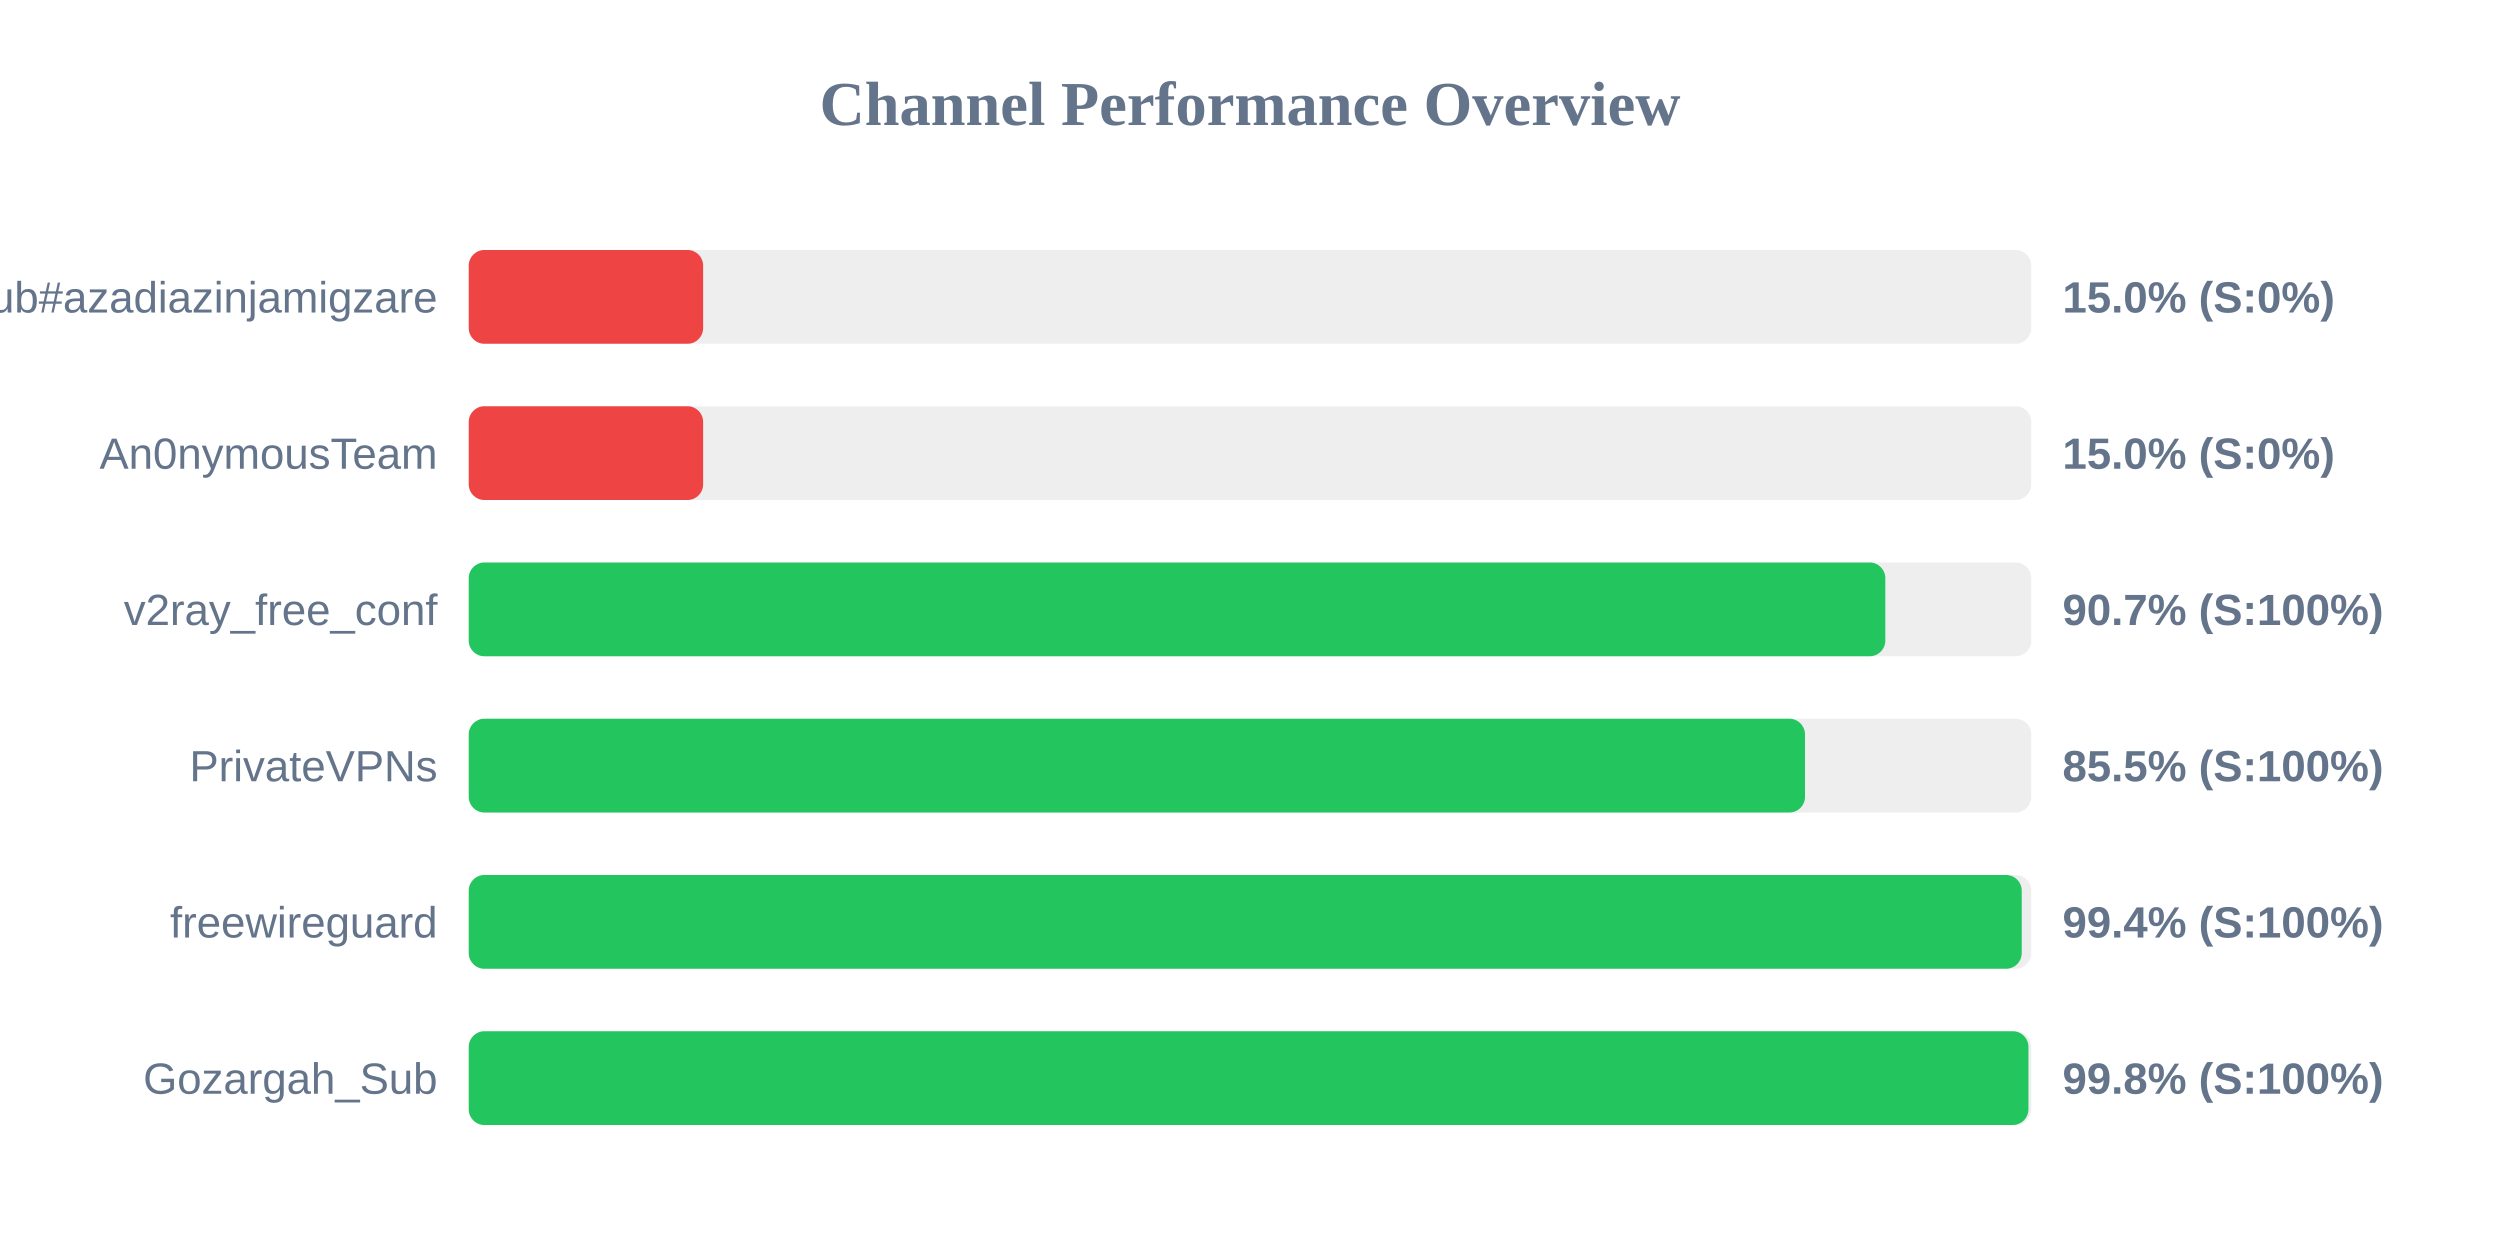
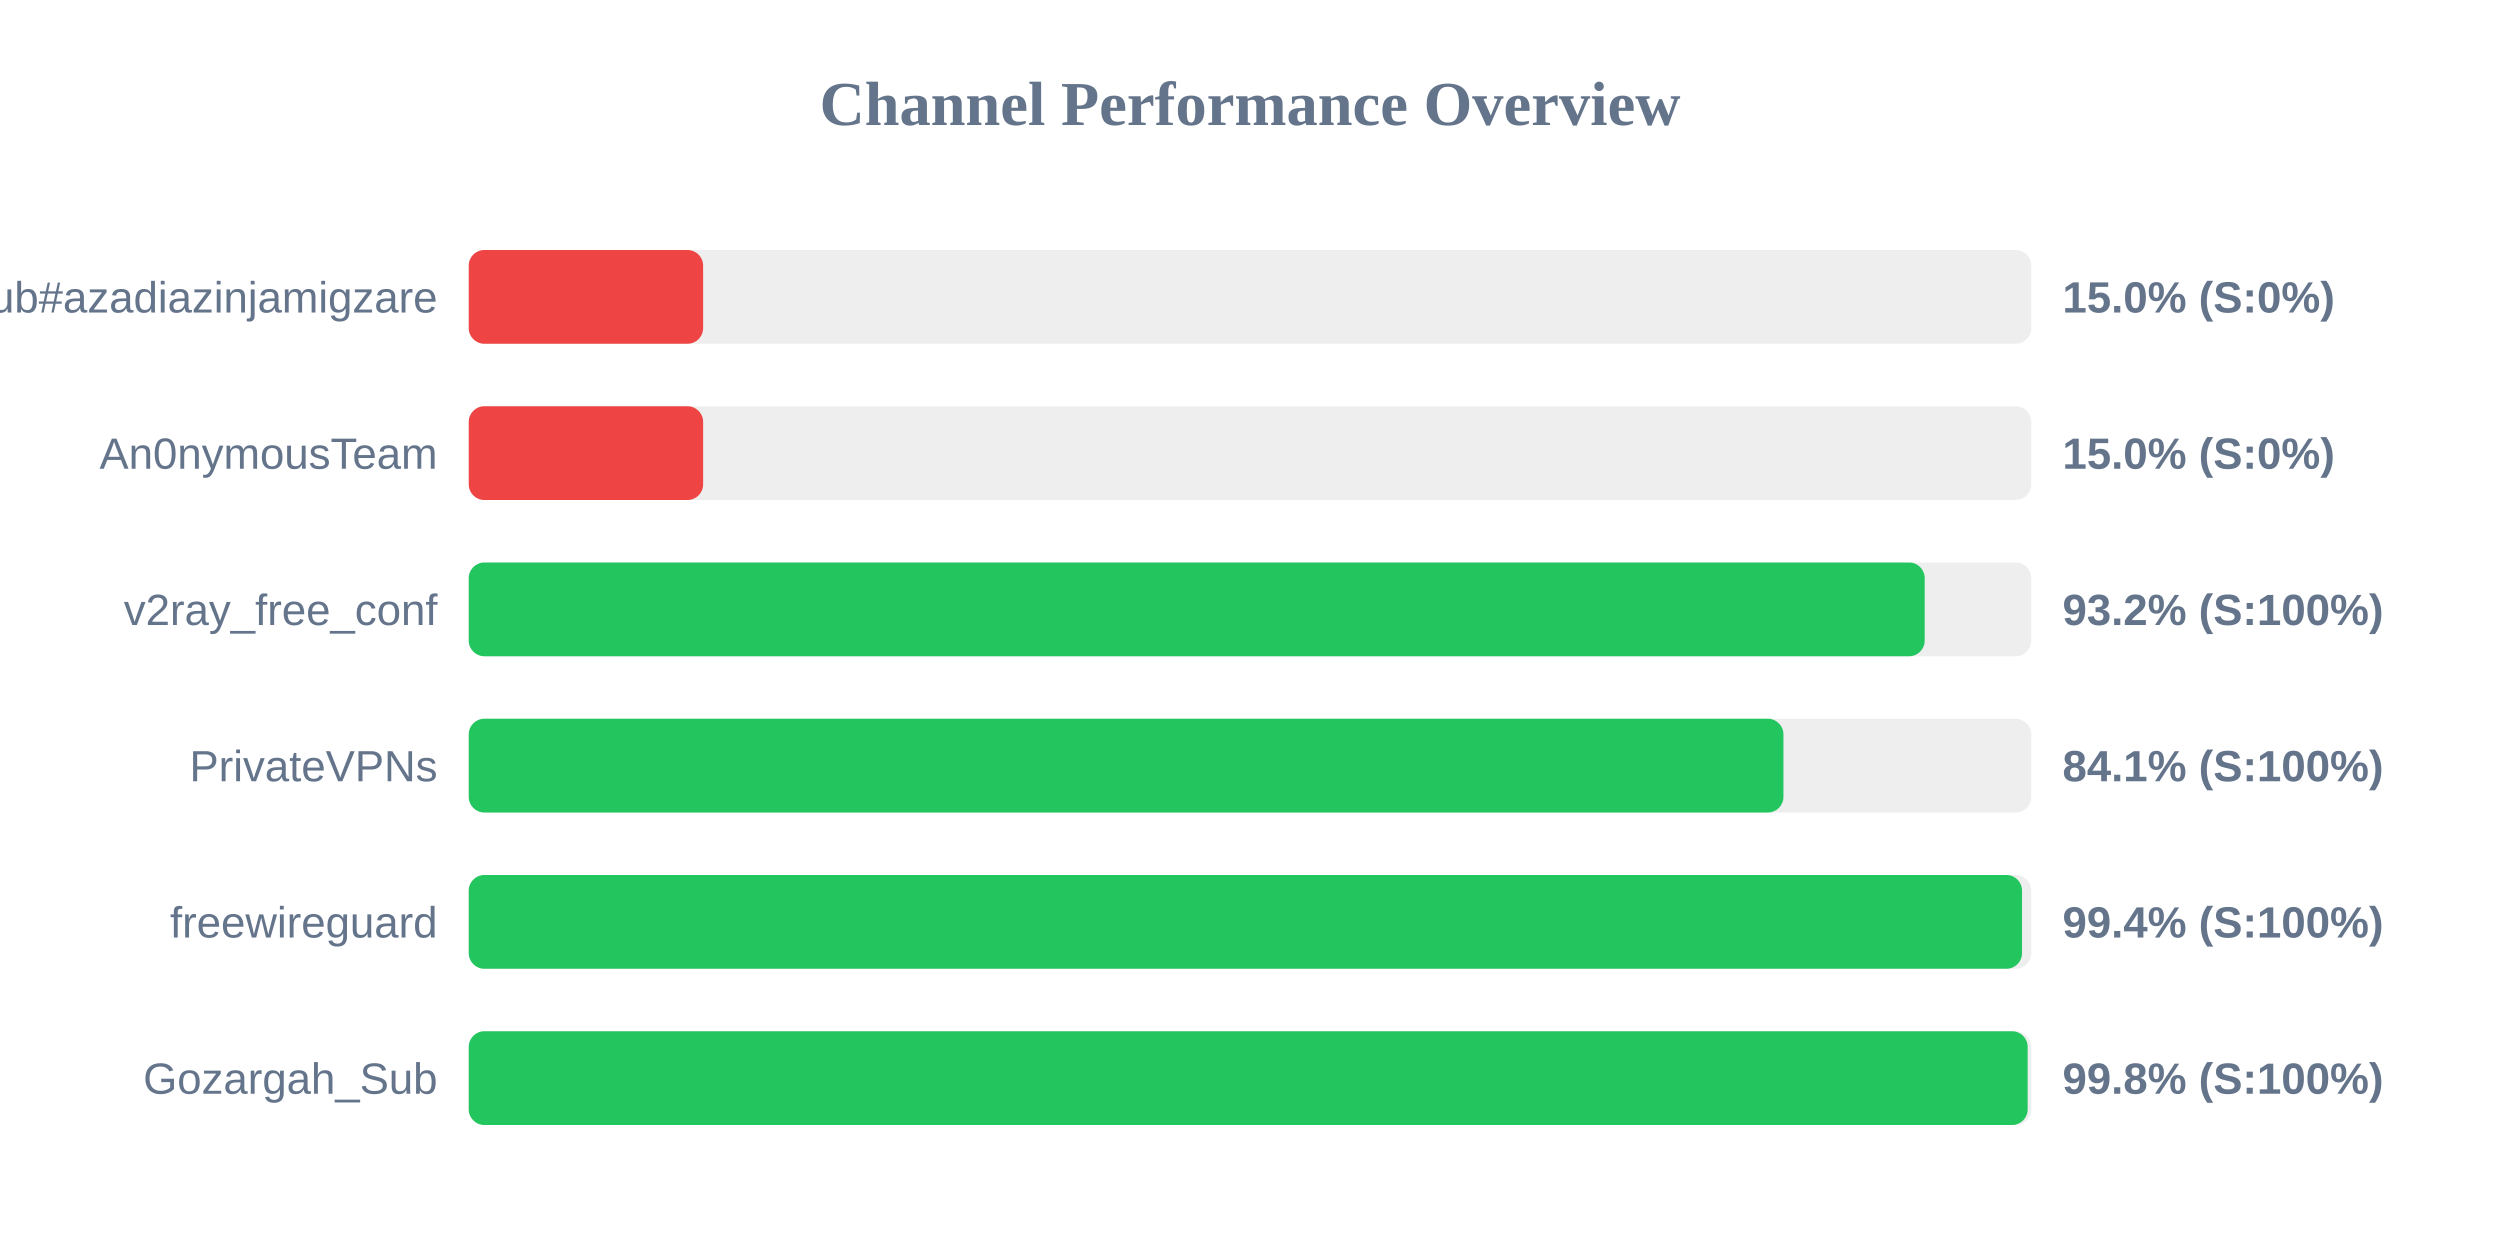
<svg xmlns="http://www.w3.org/2000/svg" width="800" height="400" version="1.1">
  <style>
        .row { font: 14px Arial; fill: #64748b; }
        .score { font: bold 14px Arial; fill: #64748b; }
    </style>
  <text x="400" y="40" text-anchor="middle" font-size="20px" font-weight="bold" fill="#64748b">Channel Performance Overview</text>
  <rect x="150" y="80" width="500" height="30" fill="#eee" rx="5" />
  <rect x="150" y="80" width="75.0" height="30" fill="#ef4444" rx="5" />
  <text x="140" y="100" text-anchor="end" class="row">Sub#azadiazinjamigzare</text>
  <text x="660" y="100" text-anchor="start" class="score">15.0% (S:0%)</text>
  <rect x="150" y="130" width="500" height="30" fill="#eee" rx="5" />
  <rect x="150" y="130" width="75.0" height="30" fill="#ef4444" rx="5" />
  <text x="140" y="150" text-anchor="end" class="row">An0nymousTeam</text>
  <text x="660" y="150" text-anchor="start" class="score">15.0% (S:0%)</text>
  <rect x="150" y="180" width="500" height="30" fill="#eee" rx="5" />
-   <rect x="150" y="180" width="453.3" height="30" fill="#22c55e" rx="5" />
+   <rect x="150" y="180" width="465.9" height="30" fill="#22c55e" rx="5" />
  <text x="140" y="200" text-anchor="end" class="row">v2ray_free_conf</text>
-   <text x="660" y="200" text-anchor="start" class="score">90.7% (S:100%)</text>
+   <text x="660" y="200" text-anchor="start" class="score">93.2% (S:100%)</text>
  <rect x="150" y="230" width="500" height="30" fill="#eee" rx="5" />
-   <rect x="150" y="230" width="427.6" height="30" fill="#22c55e" rx="5" />
+   <rect x="150" y="230" width="420.7" height="30" fill="#22c55e" rx="5" />
  <text x="140" y="250" text-anchor="end" class="row">PrivateVPNs</text>
-   <text x="660" y="250" text-anchor="start" class="score">85.5% (S:100%)</text>
+   <text x="660" y="250" text-anchor="start" class="score">84.1% (S:100%)</text>
  <rect x="150" y="280" width="500" height="30" fill="#eee" rx="5" />
-   <rect x="150" y="280" width="496.95" height="30" fill="#22c55e" rx="5" />
+   <rect x="150" y="280" width="497.05" height="30" fill="#22c55e" rx="5" />
  <text x="140" y="300" text-anchor="end" class="row">freewireguard</text>
  <text x="660" y="300" text-anchor="start" class="score">99.4% (S:100%)</text>
  <rect x="150" y="330" width="500" height="30" fill="#eee" rx="5" />
-   <rect x="150" y="330" width="499.1" height="30" fill="#22c55e" rx="5" />
+   <rect x="150" y="330" width="498.85" height="30" fill="#22c55e" rx="5" />
  <text x="140" y="350" text-anchor="end" class="row">Gozargah_Sub</text>
  <text x="660" y="350" text-anchor="start" class="score">99.8% (S:100%)</text>
</svg>
